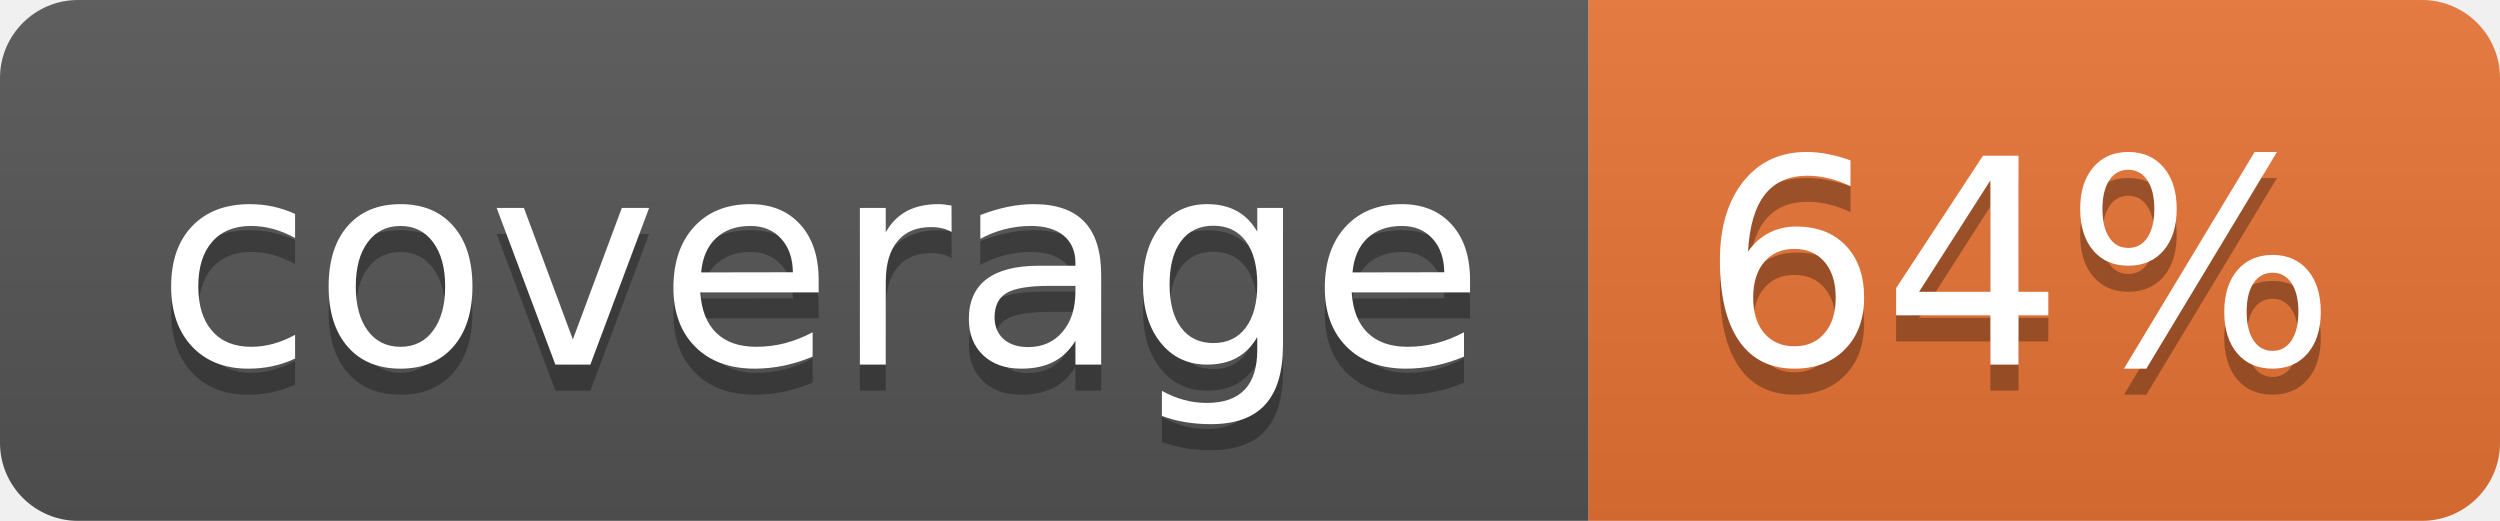
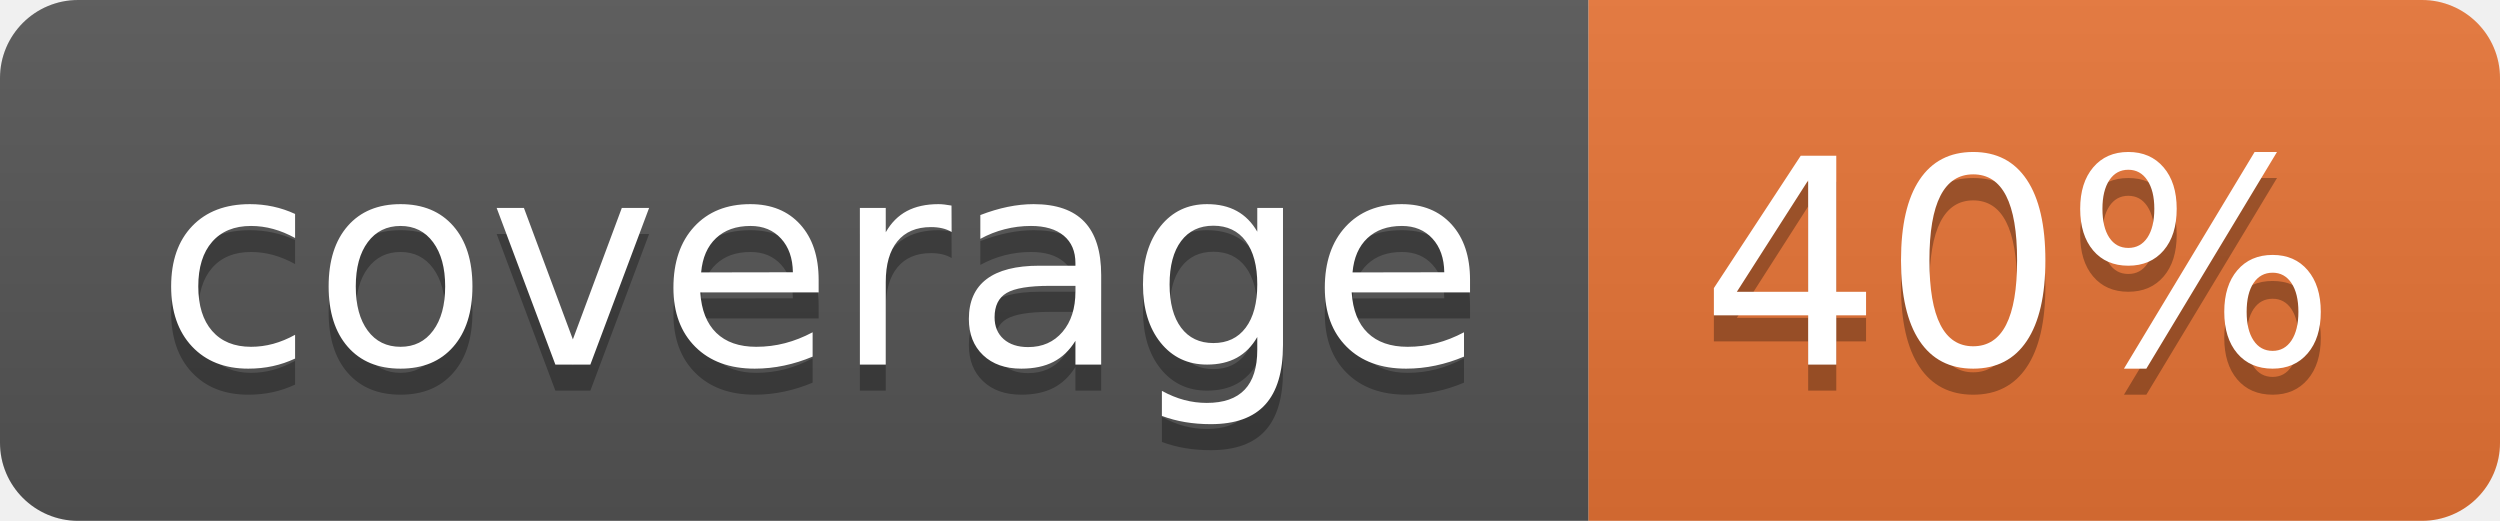
<svg xmlns="http://www.w3.org/2000/svg" width="96" height="20">
  <linearGradient id="b" x2="0" y2="100%">
    <stop offset="0" stop-color="#bbb" stop-opacity=".1" />
    <stop offset="1" stop-opacity=".1" />
  </linearGradient>
  <clipPath id="a">
    <rect width="96" height="20" rx="3" fill="#fff" />
  </clipPath>
  <g clip-path="url(#a)">
    <path fill="#555" d="M0 0h61v20H0z" />
    <path fill="#E87435" d="M61 0h35v20H61z" />
    <path fill="url(#b)" d="M0 0h96v20H0z" />
  </g>
  <g fill="#fff" text-anchor="middle" font-family="DejaVu Sans,Verdana,Geneva,sans-serif" font-size="110">
    <text x="315" y="150" fill="#010101" fill-opacity=".3" transform="scale(.1)" textLength="510">coverage</text>
    <text x="315" y="140" transform="scale(.1)" textLength="510">coverage</text>
-     <text x="775" y="150" fill="#010101" fill-opacity=".3" transform="scale(.1)" textLength="250">64%</text>
-     <text x="775" y="140" transform="scale(.1)" textLength="250">64%</text>
+     <text x="775" y="150" fill="#010101" fill-opacity=".3" transform="scale(.1)" textLength="250">40%</text>
+     <text x="775" y="140" transform="scale(.1)" textLength="250">40%</text>
  </g>
</svg>
